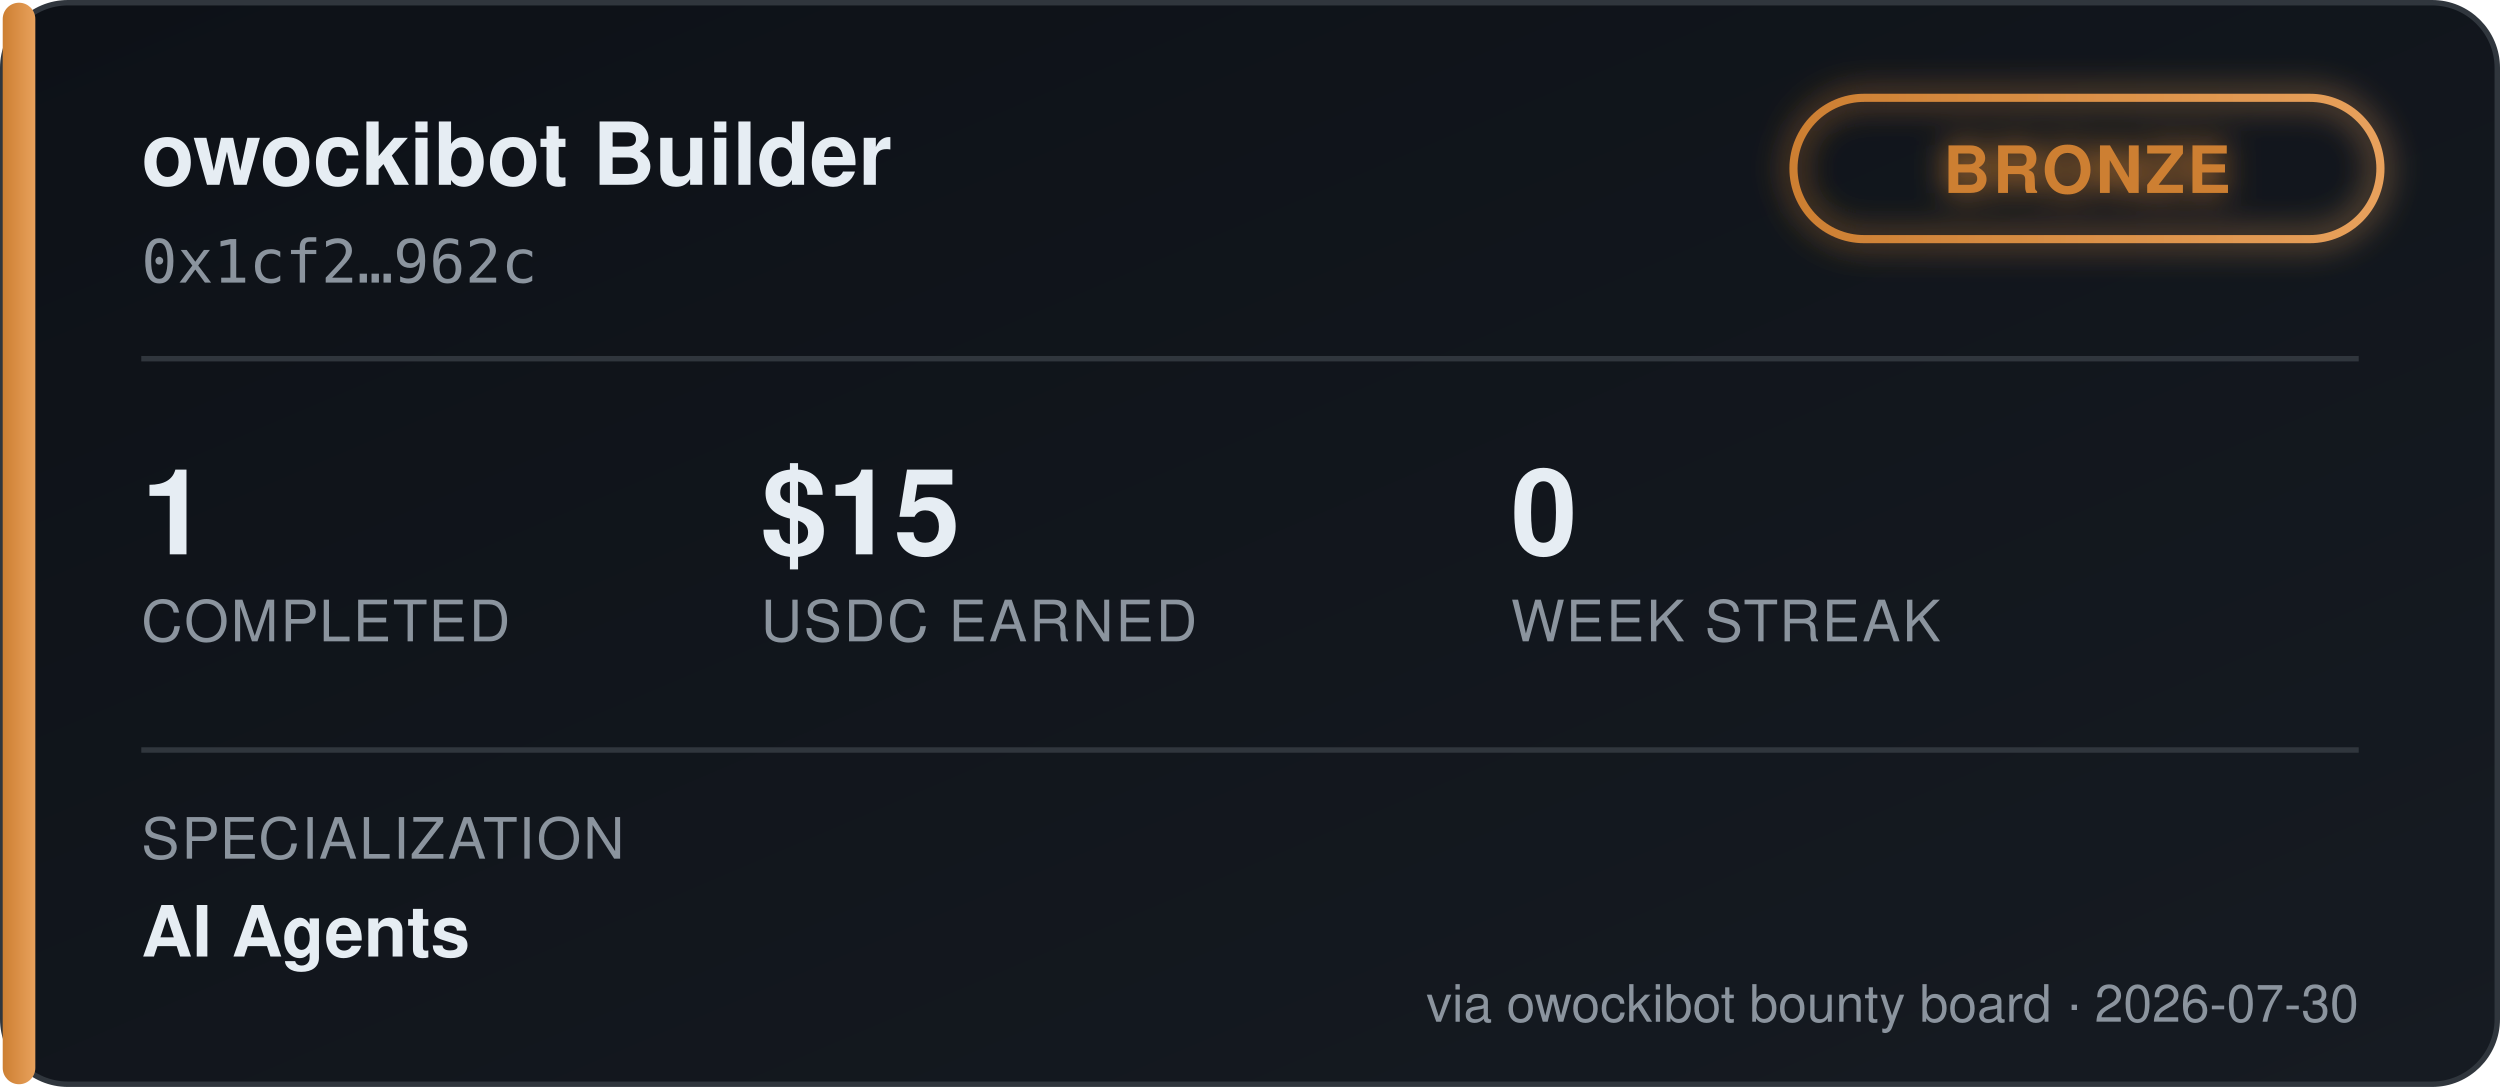
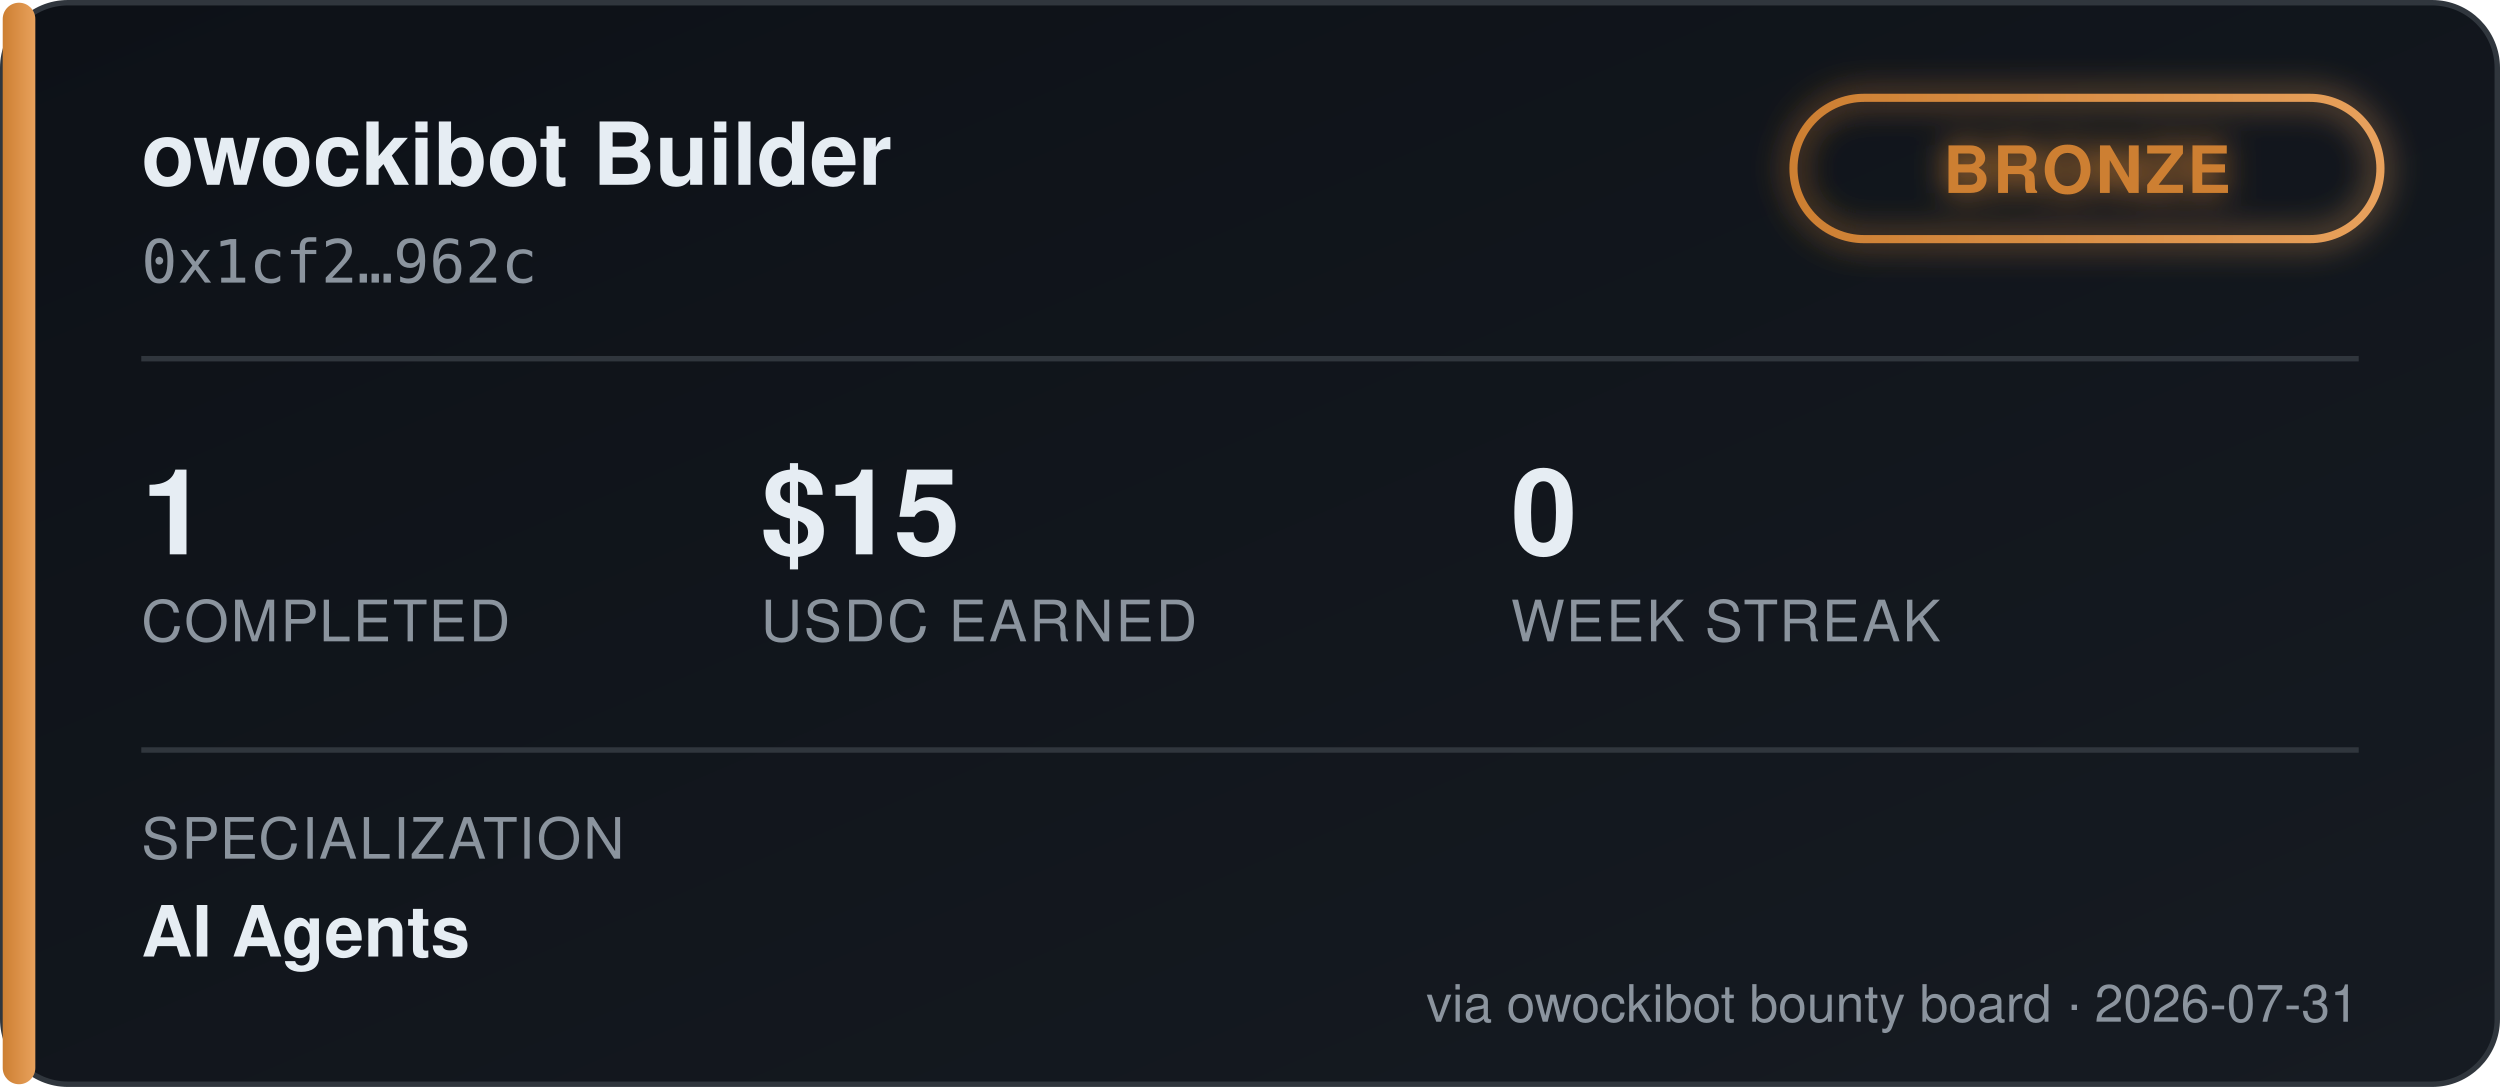
<svg xmlns="http://www.w3.org/2000/svg" width="460" height="200" viewBox="0 0 460 200" font-family="'Segoe UI', Helvetica, Arial, sans-serif">
  <defs>
    <linearGradient id="bgGrad" x1="0" y1="0" x2="1" y2="1">
      <stop offset="0%" stop-color="#0d1117" />
      <stop offset="100%" stop-color="#161b22" />
    </linearGradient>
    <linearGradient id="tierGrad" x1="0" y1="0" x2="1" y2="0">
      <stop offset="0%" stop-color="#cd7f32" />
      <stop offset="100%" stop-color="#e8a15c" />
    </linearGradient>
    <filter id="glow" x="-50%" y="-50%" width="200%" height="200%">
      <feGaussianBlur stdDeviation="3" result="blur" />
      <feMerge>
        <feMergeNode in="blur" />
        <feMergeNode in="SourceGraphic" />
      </feMerge>
    </filter>
  </defs>
  <rect x="0.5" y="0.5" width="459" height="199" rx="12" fill="url(#bgGrad)" stroke="#30363d" />
  <rect x="0.5" y="0.5" width="6" height="199" rx="3" fill="url(#tierGrad)" />
  <text x="26" y="34" fill="#e6edf3" font-size="16" font-weight="700">owockibot Builder</text>
  <text x="26" y="52" fill="#8b949e" font-size="11" font-family="monospace">0x1cf2…962c</text>
  <g transform="translate(330, 18)" filter="url(#glow)">
    <rect x="0" y="0" width="108" height="26" rx="13" fill="none" stroke="url(#tierGrad)" stroke-width="1.5" />
    <text x="54" y="17.5" fill="#cd7f32" font-size="12" font-weight="700" text-anchor="middle" letter-spacing="0.5">BRONZE</text>
  </g>
  <line x1="26" y1="66" x2="434" y2="66" stroke="#30363d" stroke-width="1" />
  <g font-size="22" font-weight="700" fill="#e6edf3">
    <text x="26" y="102">1</text>
    <text x="140" y="102">$15</text>
    <text x="278" y="102">0</text>
  </g>
  <g font-size="10.5" fill="#8b949e" letter-spacing="0.4">
    <text x="26" y="118">COMPLETED</text>
    <text x="140" y="118">USDC EARNED</text>
    <text x="278" y="118">WEEK STREAK</text>
  </g>
  <line x1="26" y1="138" x2="434" y2="138" stroke="#30363d" stroke-width="1" />
  <text x="26" y="158" fill="#8b949e" font-size="10.5" letter-spacing="0.4">SPECIALIZATION</text>
  <text x="26" y="176" fill="#e6edf3" font-size="13" font-weight="600">AI Agents</text>
-   <text x="434" y="188" fill="#8b949e" font-size="9.5" text-anchor="end">via owockibot bounty board · 2026-07-30</text>
+   <text x="434" y="188" fill="#8b949e" font-size="9.5" text-anchor="end">via owockibot bounty board · 2026-07-31</text>
</svg>
